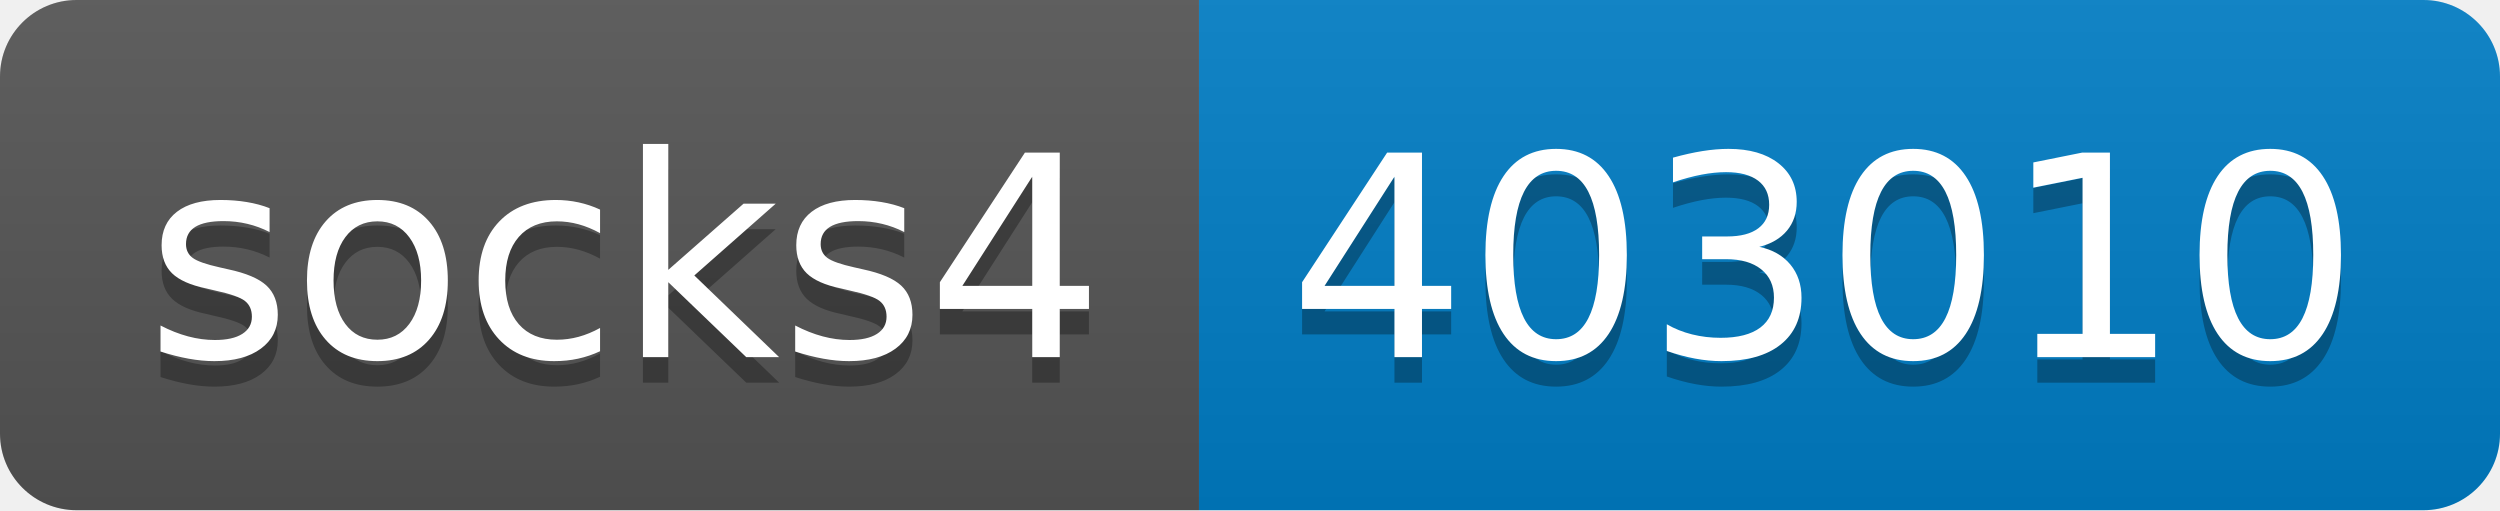
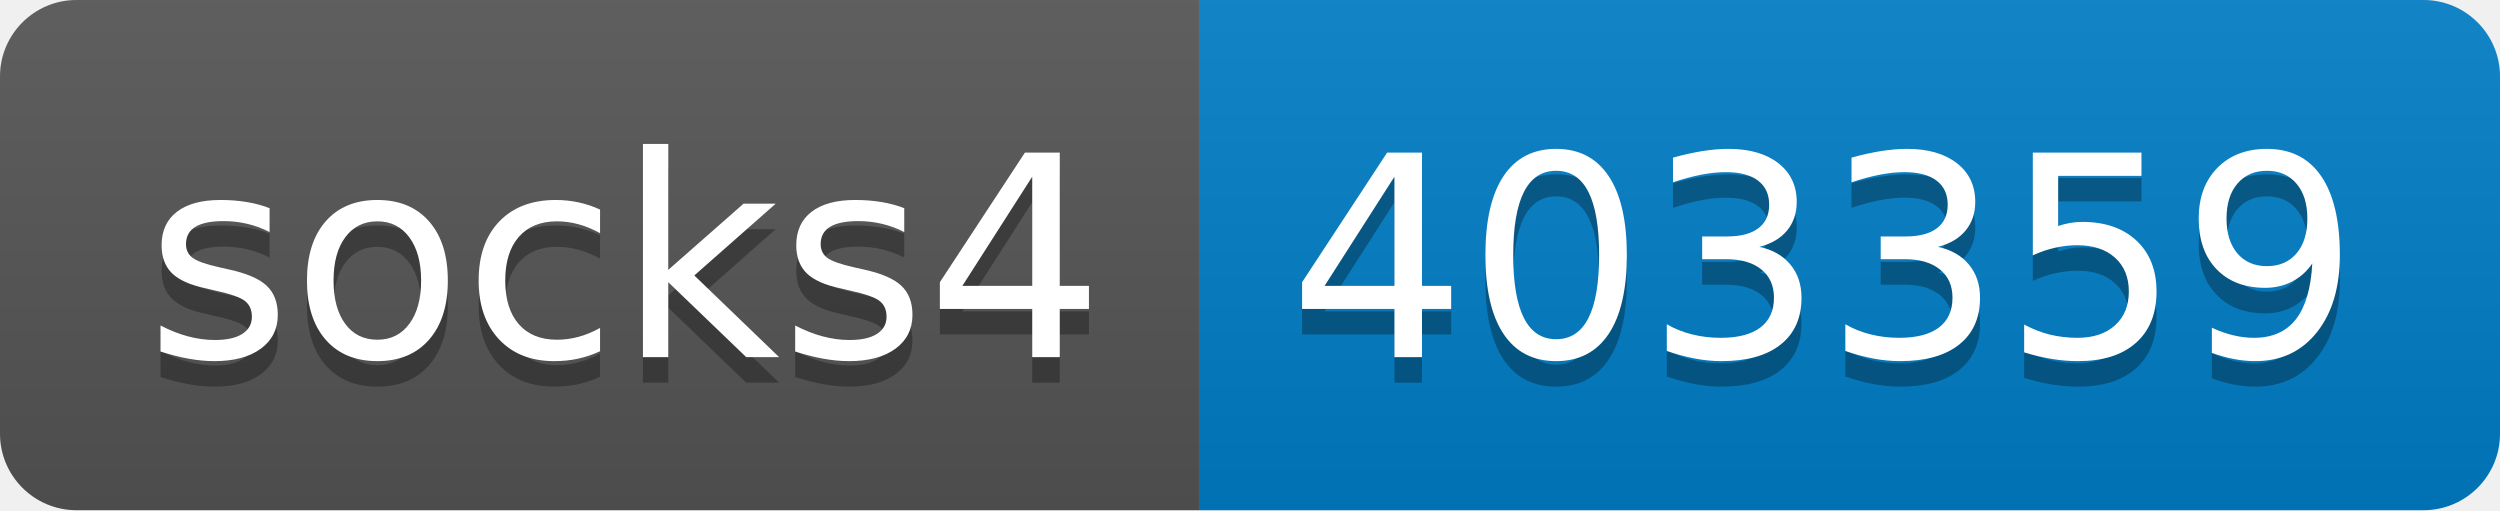
- <svg xmlns="http://www.w3.org/2000/svg" width="98" height="20" role="img" aria-label="socks4: 403010">
+ <svg xmlns="http://www.w3.org/2000/svg" width="98" height="20" role="img" aria-label="socks4: 403359">
  <linearGradient id="s" x2="0" y2="100%">
    <stop offset="0" stop-color="#bbb" stop-opacity=".1" />
    <stop offset="1" stop-opacity=".1" />
  </linearGradient>
  <clipPath id="r">
    <rect width="98" height="20" rx="3" fill="#fff" />
  </clipPath>
  <g clip-path="url(#r)">
    <rect width="47" height="20" fill="#555" />
    <rect x="47" width="51" height="20" fill="#007ec6" />
    <rect width="98" height="20" fill="url(#s)" />
  </g>
  <g fill="#fff" text-anchor="middle" font-family="Verdana,Geneva,DejaVu Sans,sans-serif" text-rendering="geometricPrecision" font-size="110">
    <text aria-hidden="true" x="245" y="150" fill="#010101" fill-opacity=".3" transform="scale(.1)" textLength="370">socks4</text>
    <text x="245" y="140" transform="scale(.1)" fill="#fff" textLength="370">socks4</text>
-     <text aria-hidden="true" x="715" y="150" fill="#010101" fill-opacity=".3" transform="scale(.1)" textLength="410">403010</text>
-     <text x="715" y="140" transform="scale(.1)" fill="#fff" textLength="410">403010</text>
+     <text aria-hidden="true" x="715" y="150" fill="#010101" fill-opacity=".3" transform="scale(.1)" textLength="410">403359</text>
+     <text x="715" y="140" transform="scale(.1)" fill="#fff" textLength="410">403359</text>
  </g>
</svg>
